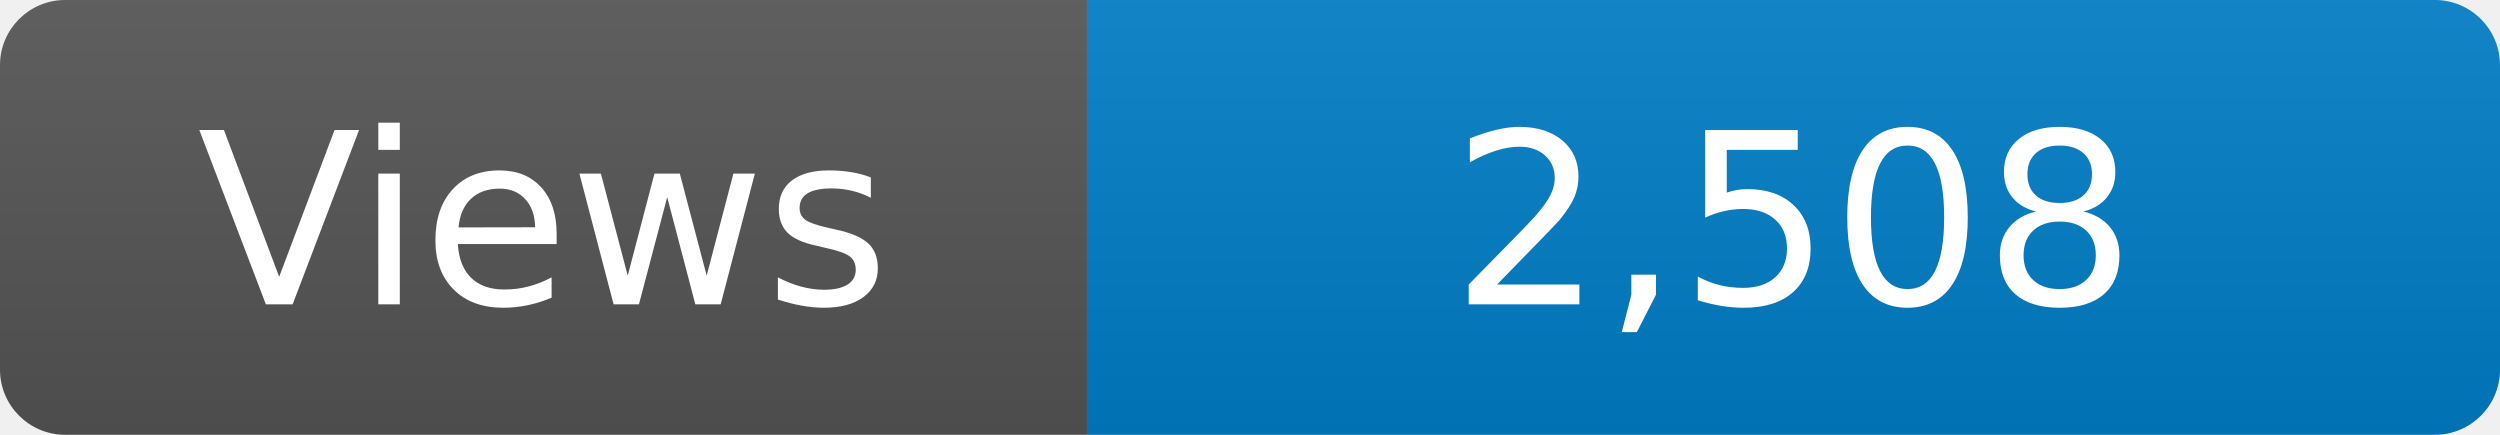
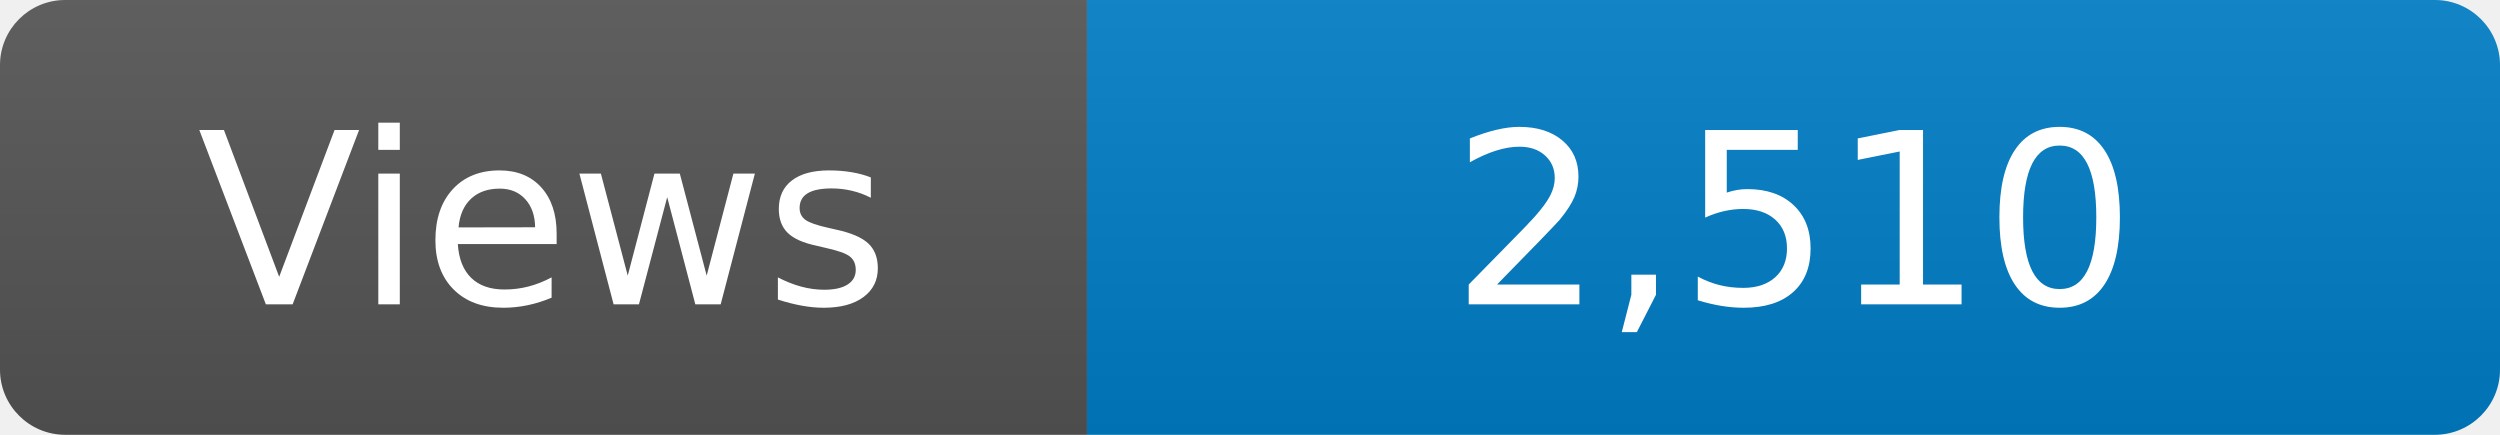
<svg xmlns="http://www.w3.org/2000/svg" width="115" height="20" role="img" aria-label="Maintained?: yes">
  <linearGradient id="s" x2="0" y2="100%">
    <stop offset="0" stop-color="#bbb" stop-opacity=".1" />
    <stop offset="1" stop-opacity=".1" />
  </linearGradient>
  <clipPath id="r">
    <rect width="115" height="20" rx="3" fill="#fff" />
  </clipPath>
  <g clip-path="url(#r)">
    <rect width="50" height="20" fill="#555" />
    <rect x="50" width="160" height="20" fill="#007ec6" />
    <rect width="115" height="20" fill="url(#s)" />
  </g>
  <g fill="#fff" text-anchor="middle" font-family="Verdana,Geneva,DejaVu Sans,sans-serif" font-size="110">
    <text x="250" y="140" transform="scale(.1)" fill="#fff">Views</text>
-     <text x="825" y="140" transform="scale(.1)" fill="#fff">2,508</text>
+     <text x="825" y="140" transform="scale(.1)" fill="#fff">2,510</text>
  </g>
</svg>
